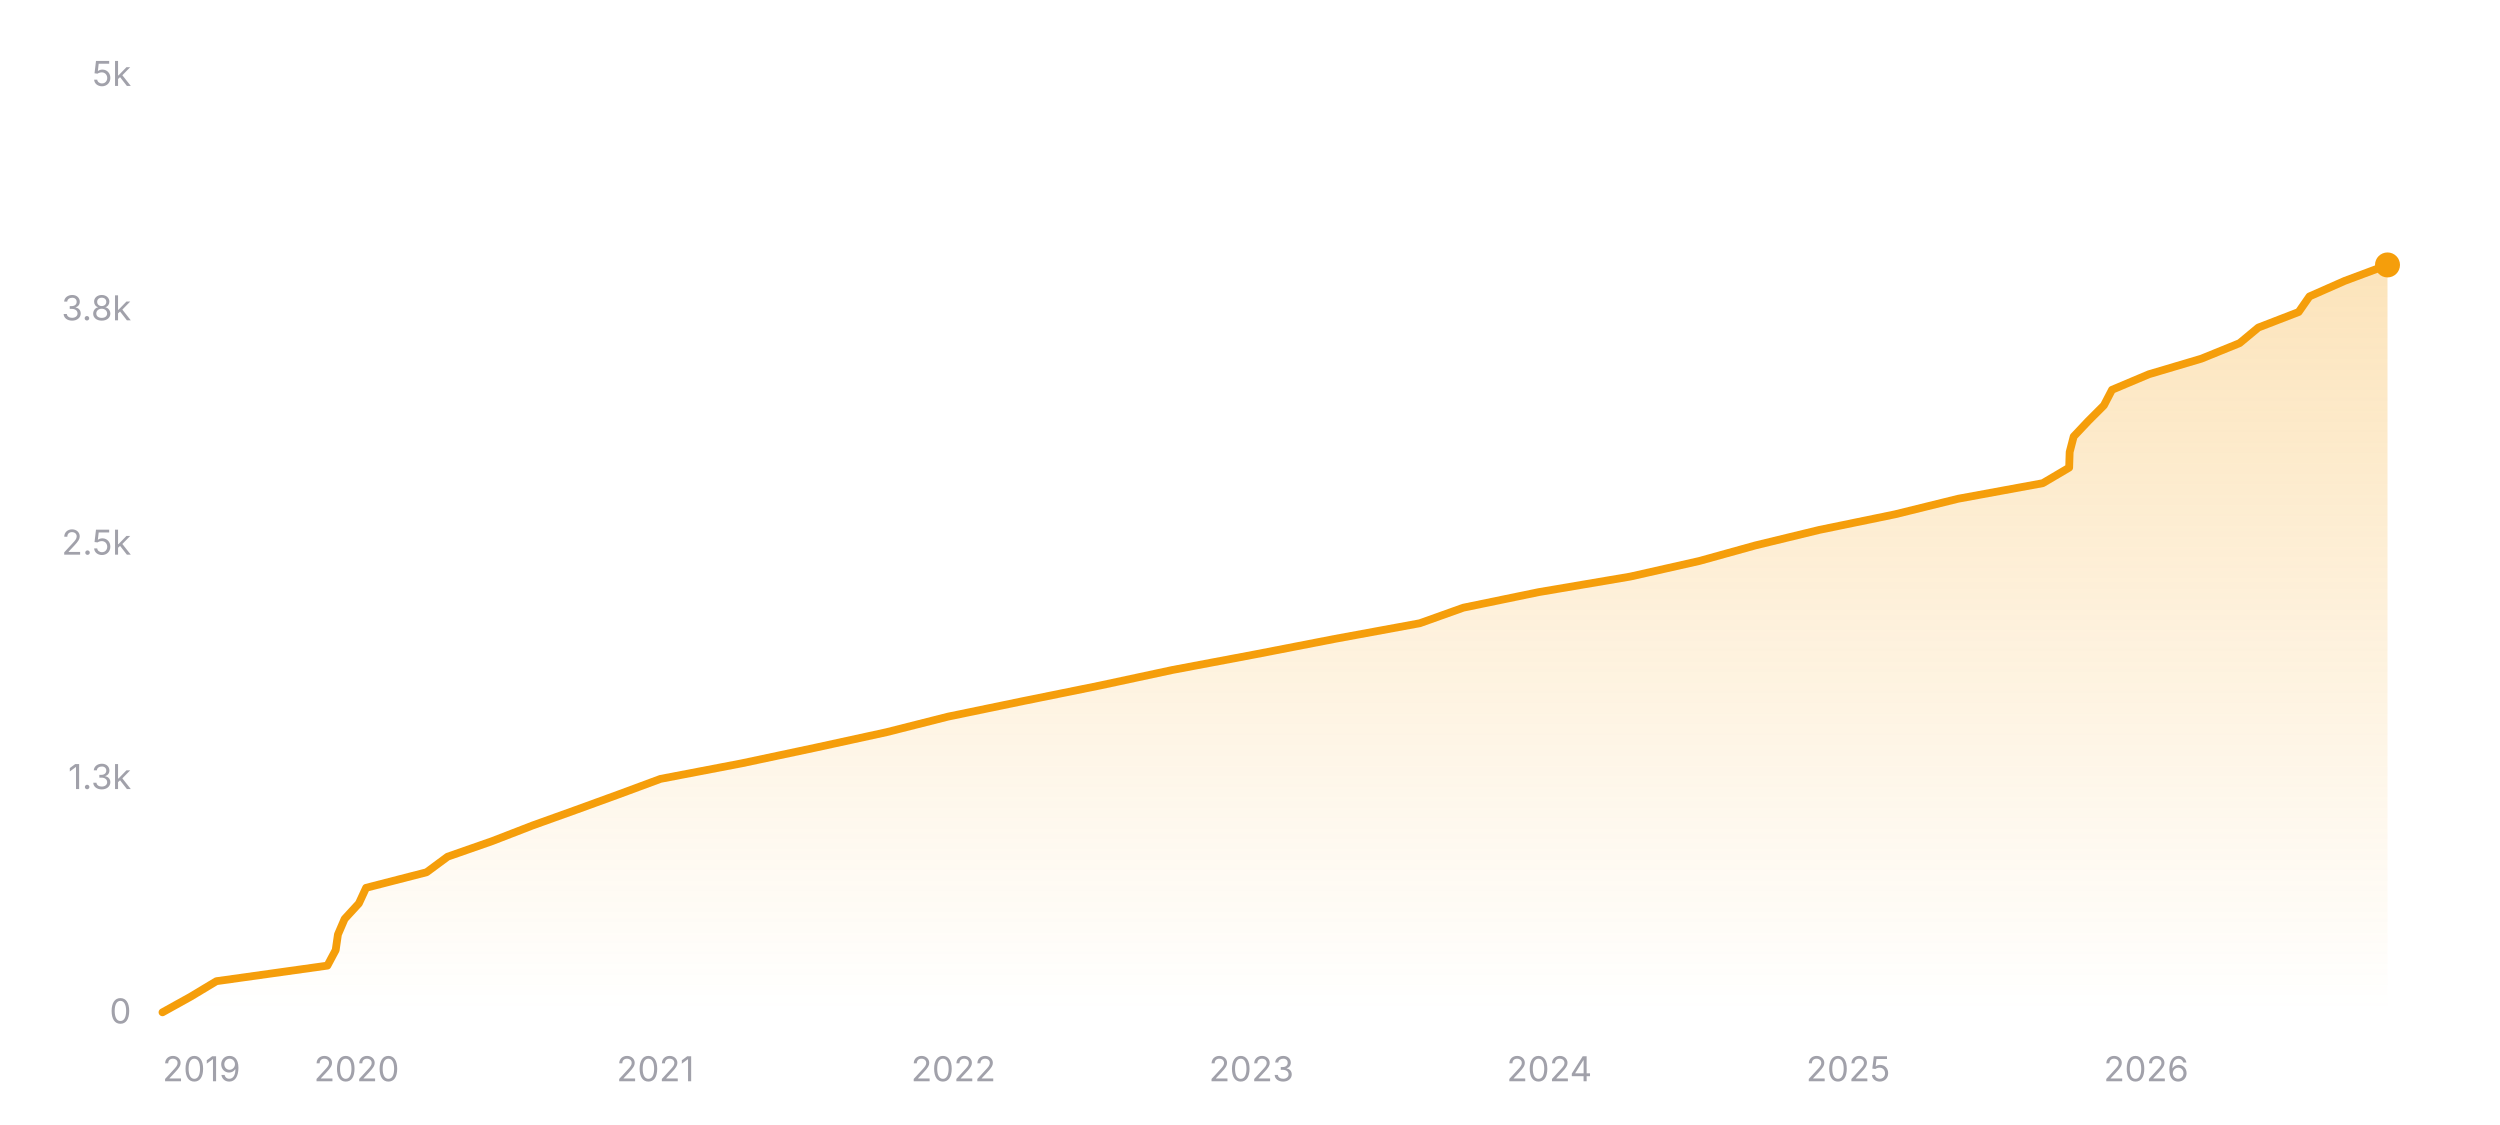
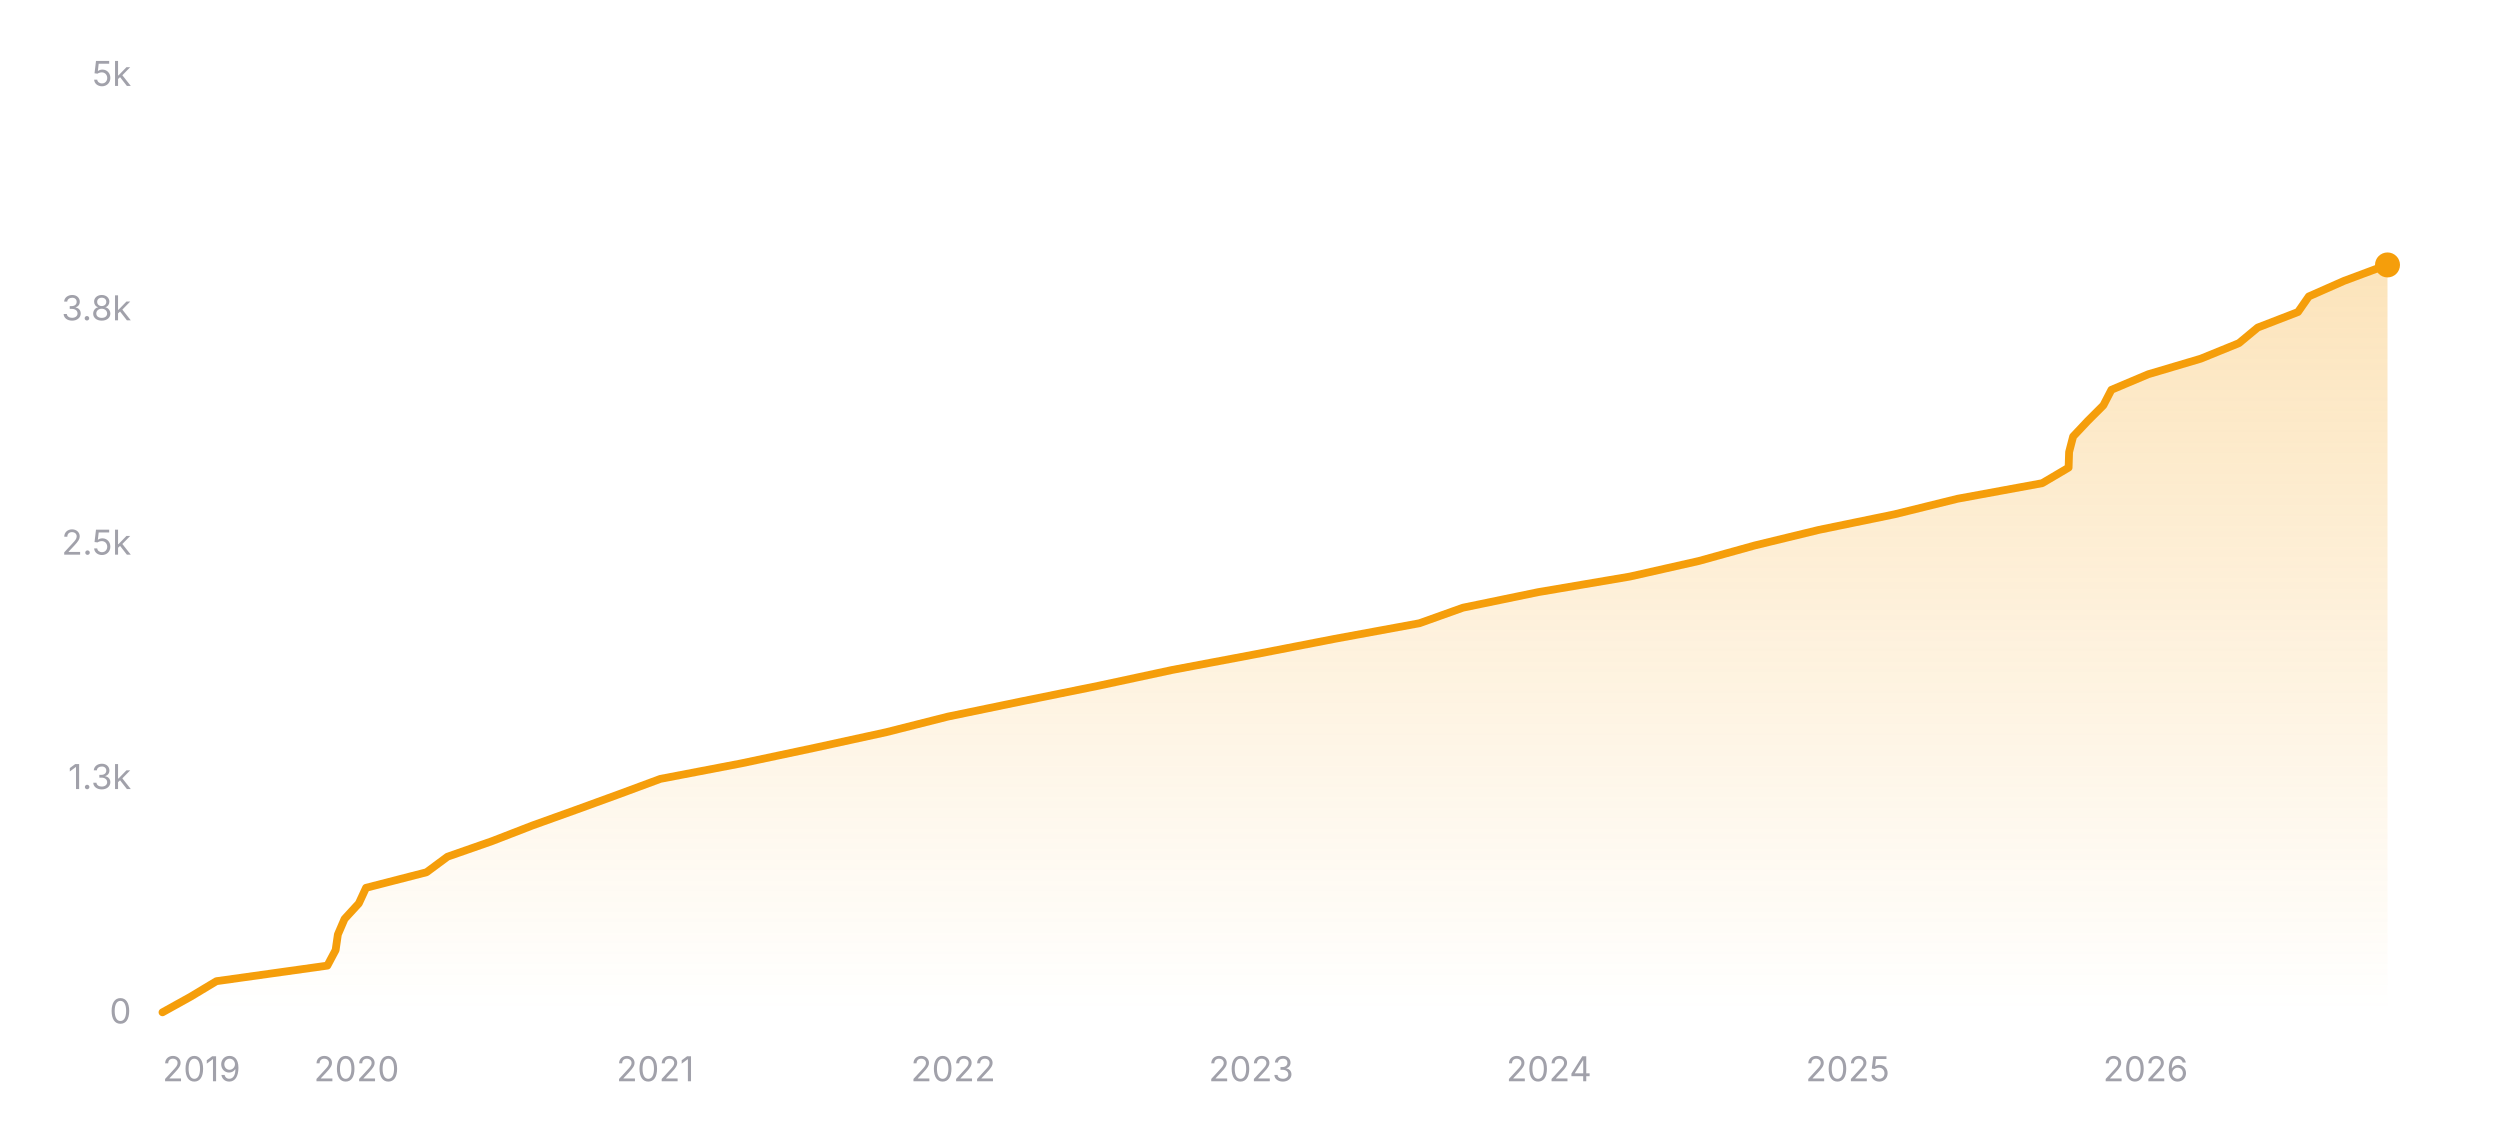
<svg xmlns="http://www.w3.org/2000/svg" width="800" height="360" viewBox="0 0 800 360" role="img" aria-label="Star history of nicejade/markdown-online-editor">
  <defs>
    <linearGradient id="area-dark" x1="0" y1="0" x2="0" y2="1">
      <stop offset="0%" stop-color="#f59e0b" stop-opacity="0.28" />
      <stop offset="100%" stop-color="#f59e0b" stop-opacity="0" />
    </linearGradient>
  </defs>
  <line x1="52" y1="324" x2="764" y2="324" stroke="rgba(255,255,255,0.12)" stroke-width="1" />
  <text x="42" y="327.5" text-anchor="end" font-size="11" fill="#a1a1aa" font-family="ui-sans-serif, system-ui, -apple-system, BlinkMacSystemFont, 'Segoe UI', sans-serif">0</text>
  <line x1="52" y1="249" x2="764" y2="249" stroke="rgba(255,255,255,0.12)" stroke-width="1" stroke-dasharray="3 3" />
  <text x="42" y="252.5" text-anchor="end" font-size="11" fill="#a1a1aa" font-family="ui-sans-serif, system-ui, -apple-system, BlinkMacSystemFont, 'Segoe UI', sans-serif">1.3k</text>
  <line x1="52" y1="174" x2="764" y2="174" stroke="rgba(255,255,255,0.12)" stroke-width="1" stroke-dasharray="3 3" />
  <text x="42" y="177.5" text-anchor="end" font-size="11" fill="#a1a1aa" font-family="ui-sans-serif, system-ui, -apple-system, BlinkMacSystemFont, 'Segoe UI', sans-serif">2.5k</text>
  <line x1="52" y1="99" x2="764" y2="99" stroke="rgba(255,255,255,0.12)" stroke-width="1" stroke-dasharray="3 3" />
  <text x="42" y="102.5" text-anchor="end" font-size="11" fill="#a1a1aa" font-family="ui-sans-serif, system-ui, -apple-system, BlinkMacSystemFont, 'Segoe UI', sans-serif">3.8k</text>
  <line x1="52" y1="24" x2="764" y2="24" stroke="rgba(255,255,255,0.12)" stroke-width="1" stroke-dasharray="3 3" />
  <text x="42" y="27.5" text-anchor="end" font-size="11" fill="#a1a1aa" font-family="ui-sans-serif, system-ui, -apple-system, BlinkMacSystemFont, 'Segoe UI', sans-serif">5k</text>
-   <polygon fill="url(#area-dark)" points="52,324 52,323.94 60.97,318.96 69.25,313.98 104.77,309 107.42,304.02 108.14,299.04 110.28,294.06 114.85,289.08 117.15,284.1 136.51,279.12 143.24,274.14 157.5,269.16 170.35,264.18 184.23,259.2 197.92,254.22 211.37,249.24 237.36,244.26 260.84,239.28 283.69,234.3 303.38,229.32 327.44,224.34 352.01,219.36 375.22,214.38 401.63,209.4 427.27,204.42 454.33,199.44 468.27,194.46 492.38,189.48 521.71,184.5 543.77,179.52 561.7,174.54 582.22,169.56 606.41,164.58 626.6,159.6 653.68,154.62 662.13,149.64 662.29,144.66 663.58,139.68 668.27,134.7 673.25,129.72 675.84,124.74 687.65,119.76 704.43,114.78 716.68,109.8 722.67,104.82 735.57,99.84 739.03,94.86 750.31,89.88 763.67,84.9 764,84.78 764,84.78 764,324" />
-   <polyline fill="none" stroke="#f59e0b" stroke-width="2.5" stroke-linecap="round" stroke-linejoin="round" points="52,323.94 60.97,318.96 69.25,313.98 104.77,309 107.42,304.02 108.14,299.04 110.28,294.06 114.85,289.08 117.15,284.1 136.51,279.12 143.24,274.14 157.5,269.16 170.35,264.18 184.23,259.2 197.92,254.22 211.37,249.24 237.36,244.26 260.84,239.28 283.69,234.3 303.38,229.32 327.44,224.34 352.01,219.36 375.22,214.38 401.63,209.4 427.27,204.42 454.33,199.44 468.27,194.46 492.38,189.48 521.71,184.5 543.77,179.52 561.7,174.54 582.22,169.56 606.41,164.58 626.6,159.6 653.68,154.62 662.13,149.64 662.29,144.66 663.58,139.68 668.27,134.7 673.25,129.72 675.84,124.74 687.65,119.76 704.43,114.78 716.68,109.8 722.67,104.82 735.57,99.84 739.03,94.86 750.31,89.88 763.67,84.9 764,84.78 764,84.78" />
+   <polygon fill="url(#area-dark)" points="52,324 52,323.94 60.97,318.96 69.25,313.98 104.76,309 107.4,304.02 108.12,299.04 110.26,294.06 114.83,289.08 117.13,284.1 136.49,279.12 143.21,274.14 157.47,269.16 170.32,264.18 184.19,259.2 197.87,254.22 211.32,249.24 237.3,244.26 260.78,239.28 283.61,234.3 303.3,229.32 327.36,224.34 351.92,219.36 375.12,214.38 401.53,209.4 427.15,204.42 454.21,199.44 468.15,194.46 492.24,189.48 521.57,184.5 543.62,179.52 561.55,174.54 582.06,169.56 606.24,164.58 626.42,159.6 653.5,154.62 661.95,149.64 662.11,144.66 663.4,139.68 668.08,134.7 673.07,129.72 675.65,124.74 687.45,119.76 704.24,114.78 716.47,109.8 722.47,104.82 735.36,99.84 738.82,94.86 750.1,89.88 763.46,84.9 763.78,84.78 764,84.78 764,324" />
+   <polyline fill="none" stroke="#f59e0b" stroke-width="2.5" stroke-linecap="round" stroke-linejoin="round" points="52,323.94 60.97,318.96 69.25,313.98 104.76,309 107.4,304.02 108.12,299.04 110.26,294.06 114.83,289.08 117.13,284.1 136.49,279.12 143.21,274.14 157.47,269.16 170.32,264.18 184.19,259.2 197.87,254.22 211.32,249.24 237.3,244.26 260.78,239.28 283.61,234.3 303.3,229.32 327.36,224.34 351.92,219.36 375.12,214.38 401.53,209.4 427.15,204.42 454.21,199.44 468.15,194.46 492.24,189.48 521.57,184.5 543.62,179.52 561.55,174.54 582.06,169.56 606.24,164.58 626.42,159.6 653.5,154.62 661.95,149.64 662.11,144.66 663.4,139.68 668.08,134.7 673.07,129.72 675.65,124.74 687.45,119.76 704.24,114.78 716.47,109.8 722.47,104.82 735.36,99.84 738.82,94.86 750.1,89.88 763.46,84.9 763.78,84.78 764,84.78" />
  <circle cx="764" cy="84.78" r="4" fill="#f59e0b" />
  <text x="52" y="346" text-anchor="start" font-size="11" fill="#a1a1aa" font-family="ui-sans-serif, system-ui, -apple-system, BlinkMacSystemFont, 'Segoe UI', sans-serif">2019</text>
-   <text x="114.11" y="346" text-anchor="middle" font-size="11" fill="#a1a1aa" font-family="ui-sans-serif, system-ui, -apple-system, BlinkMacSystemFont, 'Segoe UI', sans-serif">2020</text>
-   <text x="209.73" y="346" text-anchor="middle" font-size="11" fill="#a1a1aa" font-family="ui-sans-serif, system-ui, -apple-system, BlinkMacSystemFont, 'Segoe UI', sans-serif">2021</text>
-   <text x="305.09" y="346" text-anchor="middle" font-size="11" fill="#a1a1aa" font-family="ui-sans-serif, system-ui, -apple-system, BlinkMacSystemFont, 'Segoe UI', sans-serif">2022</text>
-   <text x="400.44" y="346" text-anchor="middle" font-size="11" fill="#a1a1aa" font-family="ui-sans-serif, system-ui, -apple-system, BlinkMacSystemFont, 'Segoe UI', sans-serif">2023</text>
-   <text x="495.8" y="346" text-anchor="middle" font-size="11" fill="#a1a1aa" font-family="ui-sans-serif, system-ui, -apple-system, BlinkMacSystemFont, 'Segoe UI', sans-serif">2024</text>
-   <text x="591.42" y="346" text-anchor="middle" font-size="11" fill="#a1a1aa" font-family="ui-sans-serif, system-ui, -apple-system, BlinkMacSystemFont, 'Segoe UI', sans-serif">2025</text>
-   <text x="686.77" y="346" text-anchor="middle" font-size="11" fill="#a1a1aa" font-family="ui-sans-serif, system-ui, -apple-system, BlinkMacSystemFont, 'Segoe UI', sans-serif">2026</text>
+   <text x="114.09" y="346" text-anchor="middle" font-size="11" fill="#a1a1aa" font-family="ui-sans-serif, system-ui, -apple-system, BlinkMacSystemFont, 'Segoe UI', sans-serif">2020</text>
+   <text x="209.68" y="346" text-anchor="middle" font-size="11" fill="#a1a1aa" font-family="ui-sans-serif, system-ui, -apple-system, BlinkMacSystemFont, 'Segoe UI', sans-serif">2021</text>
+   <text x="305.01" y="346" text-anchor="middle" font-size="11" fill="#a1a1aa" font-family="ui-sans-serif, system-ui, -apple-system, BlinkMacSystemFont, 'Segoe UI', sans-serif">2022</text>
+   <text x="400.34" y="346" text-anchor="middle" font-size="11" fill="#a1a1aa" font-family="ui-sans-serif, system-ui, -apple-system, BlinkMacSystemFont, 'Segoe UI', sans-serif">2023</text>
+   <text x="495.67" y="346" text-anchor="middle" font-size="11" fill="#a1a1aa" font-family="ui-sans-serif, system-ui, -apple-system, BlinkMacSystemFont, 'Segoe UI', sans-serif">2024</text>
+   <text x="591.25" y="346" text-anchor="middle" font-size="11" fill="#a1a1aa" font-family="ui-sans-serif, system-ui, -apple-system, BlinkMacSystemFont, 'Segoe UI', sans-serif">2025</text>
+   <text x="686.58" y="346" text-anchor="middle" font-size="11" fill="#a1a1aa" font-family="ui-sans-serif, system-ui, -apple-system, BlinkMacSystemFont, 'Segoe UI', sans-serif">2026</text>
</svg>
